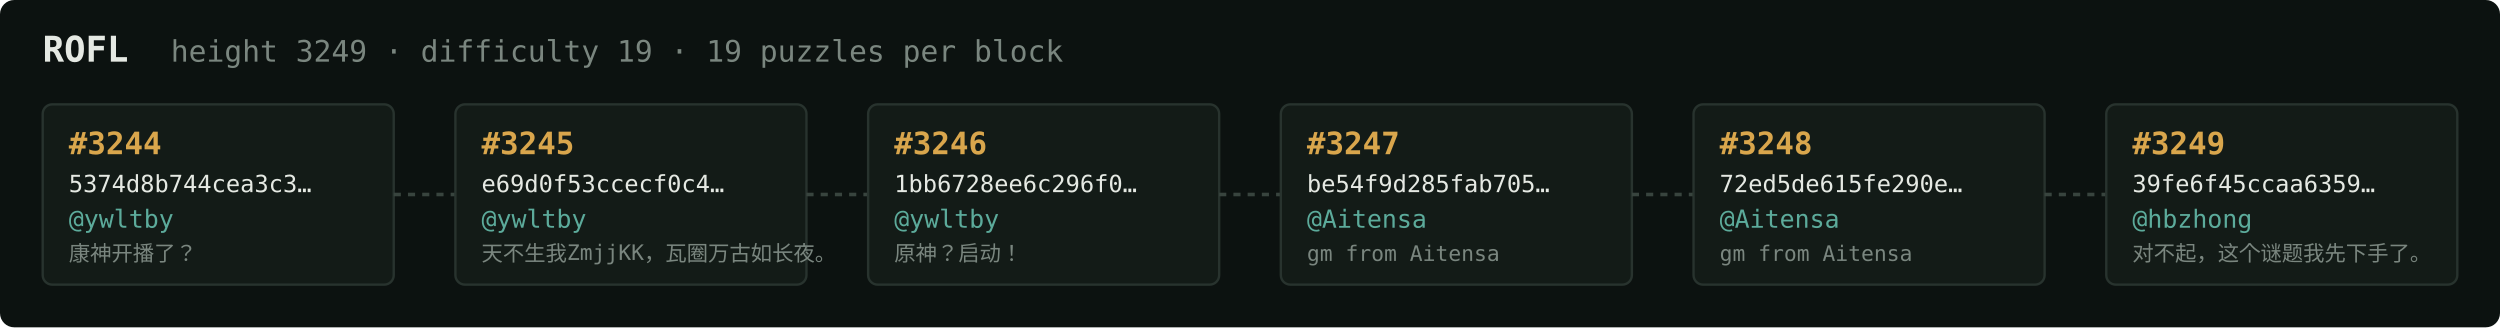
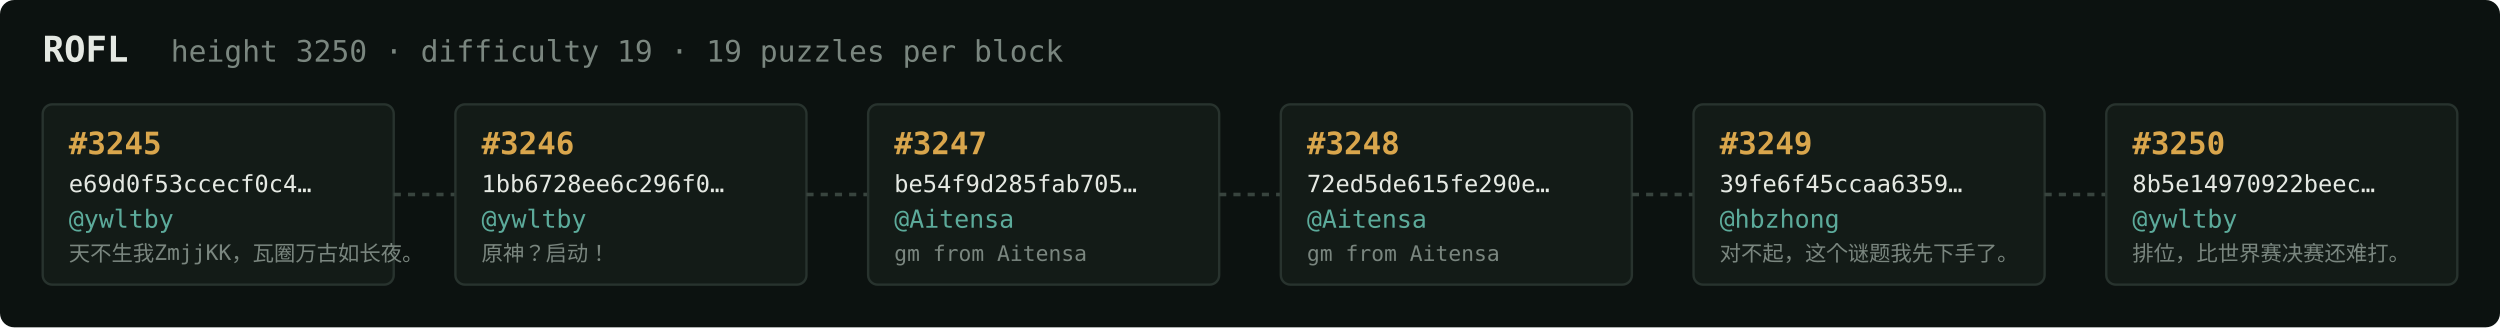
<svg xmlns="http://www.w3.org/2000/svg" width="1054" height="138" viewBox="0 0 1054 138" font-family="ui-monospace,SFMono-Regular,Menlo,monospace">
  <rect fill="#0c1210" width="1054" height="138" rx="6" />
  <text x="18" y="26" fill="#e5e9e3" font-size="15" font-weight="700">ROFL</text>
-   <text x="72" y="26" fill="#7a867f" font-size="12.5">height 3249 · difficulty 19 · 19 puzzles per block</text>
+   <text x="72" y="26" fill="#7a867f" font-size="12.5">height 3250 · difficulty 19 · 19 puzzles per block</text>
  <rect x="18" y="44" width="148" height="76" rx="4" fill="#131b17" stroke="#28332e" stroke-width="1" />
-   <text x="29" y="65" fill="#d9a64c" font-size="13" font-weight="700">#3244</text>
-   <text x="29" y="81" fill="#e5e9e3" font-size="10">5374d8b744cea3c3…</text>
+   <text x="29" y="65" fill="#d9a64c" font-size="13" font-weight="700">#3245</text>
+   <text x="29" y="81" fill="#e5e9e3" font-size="10">e69d0f53ccecf0c4…</text>
  <text x="29" y="96" fill="#5cab9b" font-size="10.5">@ywltby</text>
-   <text x="29" y="110" fill="#7a867f" font-size="9">康神开播了？</text>
+   <text x="29" y="110" fill="#7a867f" font-size="9">天不生我ZmjjKK，瓦圈万古如长夜。</text>
  <line x1="166" y1="82.0" x2="192" y2="82.0" stroke="#38443e" stroke-width="1.5" stroke-dasharray="3 3" />
  <rect x="192" y="44" width="148" height="76" rx="4" fill="#131b17" stroke="#28332e" stroke-width="1" />
-   <text x="203" y="65" fill="#d9a64c" font-size="13" font-weight="700">#3245</text>
-   <text x="203" y="81" fill="#e5e9e3" font-size="10">e69d0f53ccecf0c4…</text>
+   <text x="203" y="65" fill="#d9a64c" font-size="13" font-weight="700">#3246</text>
+   <text x="203" y="81" fill="#e5e9e3" font-size="10">1bb6728ee6c296f0…</text>
  <text x="203" y="96" fill="#5cab9b" font-size="10.5">@ywltby</text>
-   <text x="203" y="110" fill="#7a867f" font-size="9">天不生我ZmjjKK，瓦圈万古如长夜。</text>
+   <text x="203" y="110" fill="#7a867f" font-size="9">原神？启动！</text>
  <line x1="340" y1="82.0" x2="366" y2="82.0" stroke="#38443e" stroke-width="1.5" stroke-dasharray="3 3" />
  <rect x="366" y="44" width="148" height="76" rx="4" fill="#131b17" stroke="#28332e" stroke-width="1" />
-   <text x="377" y="65" fill="#d9a64c" font-size="13" font-weight="700">#3246</text>
-   <text x="377" y="81" fill="#e5e9e3" font-size="10">1bb6728ee6c296f0…</text>
-   <text x="377" y="96" fill="#5cab9b" font-size="10.5">@ywltby</text>
-   <text x="377" y="110" fill="#7a867f" font-size="9">原神？启动！</text>
+   <text x="377" y="65" fill="#d9a64c" font-size="13" font-weight="700">#3247</text>
+   <text x="377" y="81" fill="#e5e9e3" font-size="10">be54f9d285fab705…</text>
+   <text x="377" y="96" fill="#5cab9b" font-size="10.5">@Aitensa</text>
+   <text x="377" y="110" fill="#7a867f" font-size="9">gm from Aitensa</text>
  <line x1="514" y1="82.0" x2="540" y2="82.0" stroke="#38443e" stroke-width="1.5" stroke-dasharray="3 3" />
  <rect x="540" y="44" width="148" height="76" rx="4" fill="#131b17" stroke="#28332e" stroke-width="1" />
-   <text x="551" y="65" fill="#d9a64c" font-size="13" font-weight="700">#3247</text>
-   <text x="551" y="81" fill="#e5e9e3" font-size="10">be54f9d285fab705…</text>
+   <text x="551" y="65" fill="#d9a64c" font-size="13" font-weight="700">#3248</text>
+   <text x="551" y="81" fill="#e5e9e3" font-size="10">72ed5de615fe290e…</text>
  <text x="551" y="96" fill="#5cab9b" font-size="10.5">@Aitensa</text>
  <text x="551" y="110" fill="#7a867f" font-size="9">gm from Aitensa</text>
  <line x1="688" y1="82.0" x2="714" y2="82.0" stroke="#38443e" stroke-width="1.5" stroke-dasharray="3 3" />
  <rect x="714" y="44" width="148" height="76" rx="4" fill="#131b17" stroke="#28332e" stroke-width="1" />
-   <text x="725" y="65" fill="#d9a64c" font-size="13" font-weight="700">#3248</text>
-   <text x="725" y="81" fill="#e5e9e3" font-size="10">72ed5de615fe290e…</text>
-   <text x="725" y="96" fill="#5cab9b" font-size="10.5">@Aitensa</text>
-   <text x="725" y="110" fill="#7a867f" font-size="9">gm from Aitensa</text>
+   <text x="725" y="65" fill="#d9a64c" font-size="13" font-weight="700">#3249</text>
+   <text x="725" y="81" fill="#e5e9e3" font-size="10">39fe6f45ccaa6359…</text>
+   <text x="725" y="96" fill="#5cab9b" font-size="10.5">@hbzhong</text>
+   <text x="725" y="110" fill="#7a867f" font-size="9">对不起，这个谜题我先下手了。</text>
  <line x1="862" y1="82.0" x2="888" y2="82.0" stroke="#38443e" stroke-width="1.5" stroke-dasharray="3 3" />
  <rect x="888" y="44" width="148" height="76" rx="4" fill="#131b17" stroke="#28332e" stroke-width="1" />
-   <text x="899" y="65" fill="#d9a64c" font-size="13" font-weight="700">#3249</text>
-   <text x="899" y="81" fill="#e5e9e3" font-size="10">39fe6f45ccaa6359…</text>
-   <text x="899" y="96" fill="#5cab9b" font-size="10.5">@hbzhong</text>
-   <text x="899" y="110" fill="#7a867f" font-size="9">对不起，这个谜题我先下手了。</text>
+   <text x="899" y="65" fill="#d9a64c" font-size="13" font-weight="700">#3250</text>
+   <text x="899" y="81" fill="#e5e9e3" font-size="10">8b5e14970922beec…</text>
+   <text x="899" y="96" fill="#5cab9b" font-size="10.5">@ywltby</text>
+   <text x="899" y="110" fill="#7a867f" font-size="9">排位，比世界赛决赛还难打。</text>
</svg>
